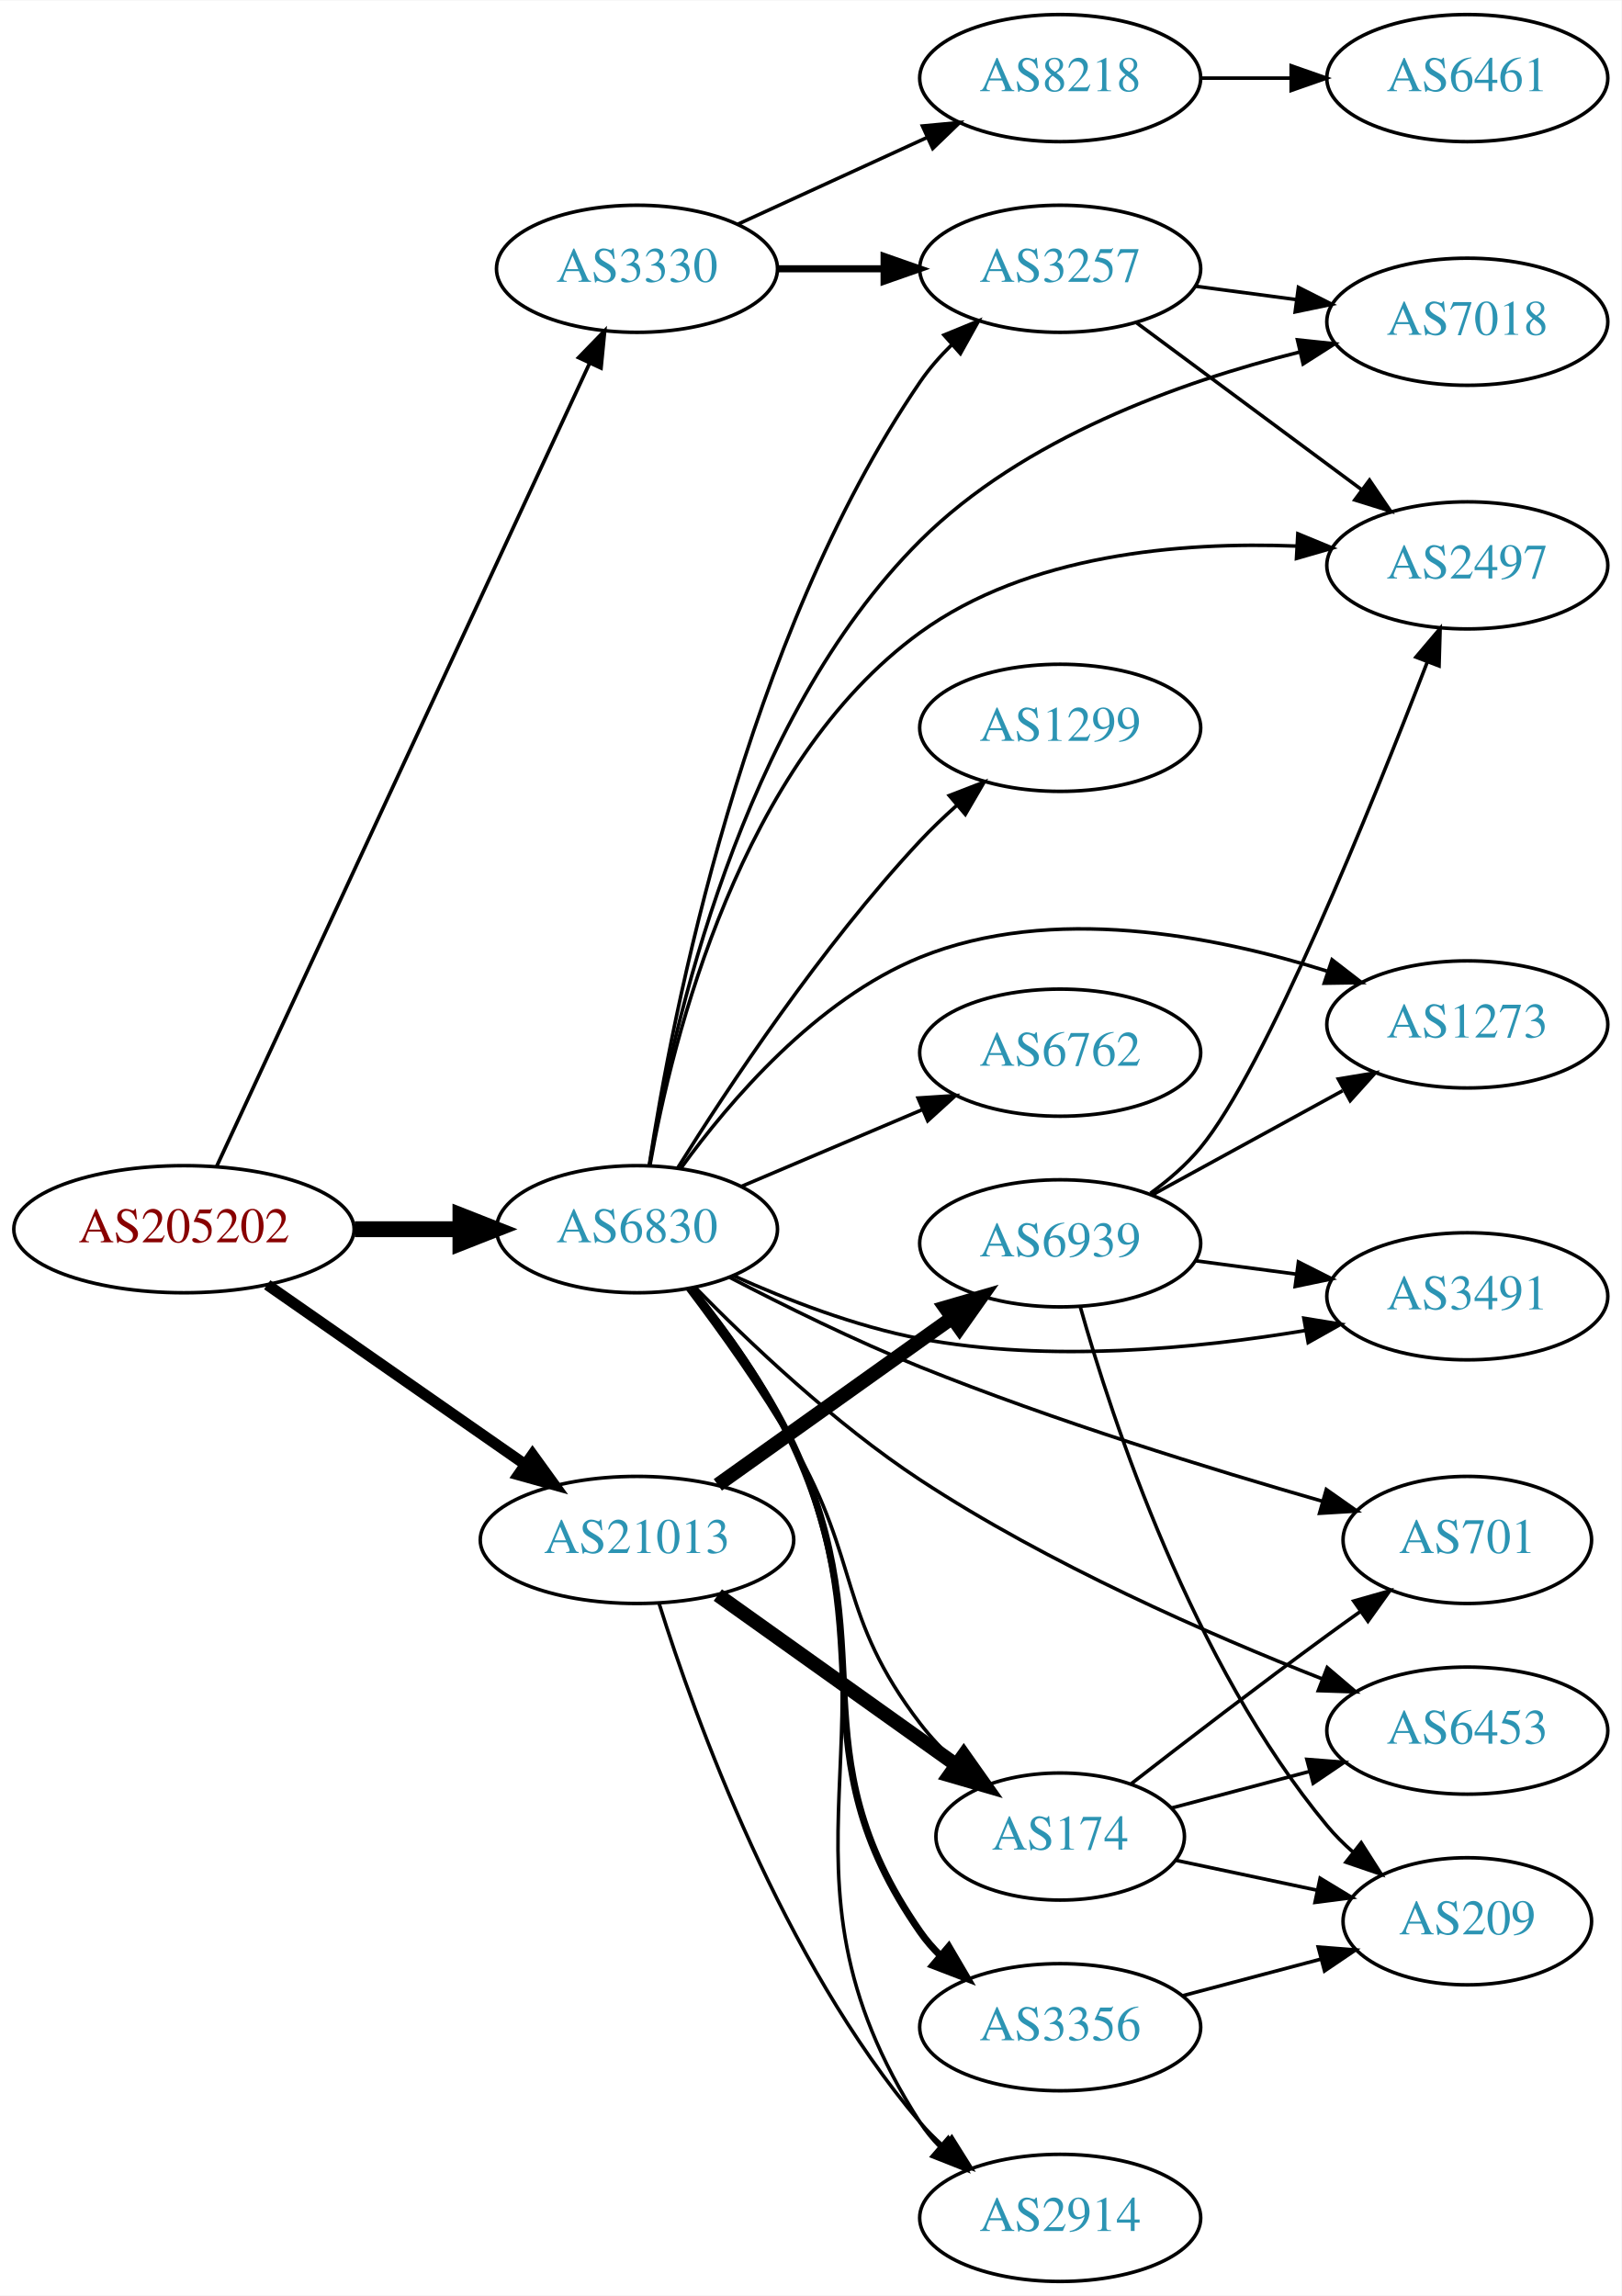
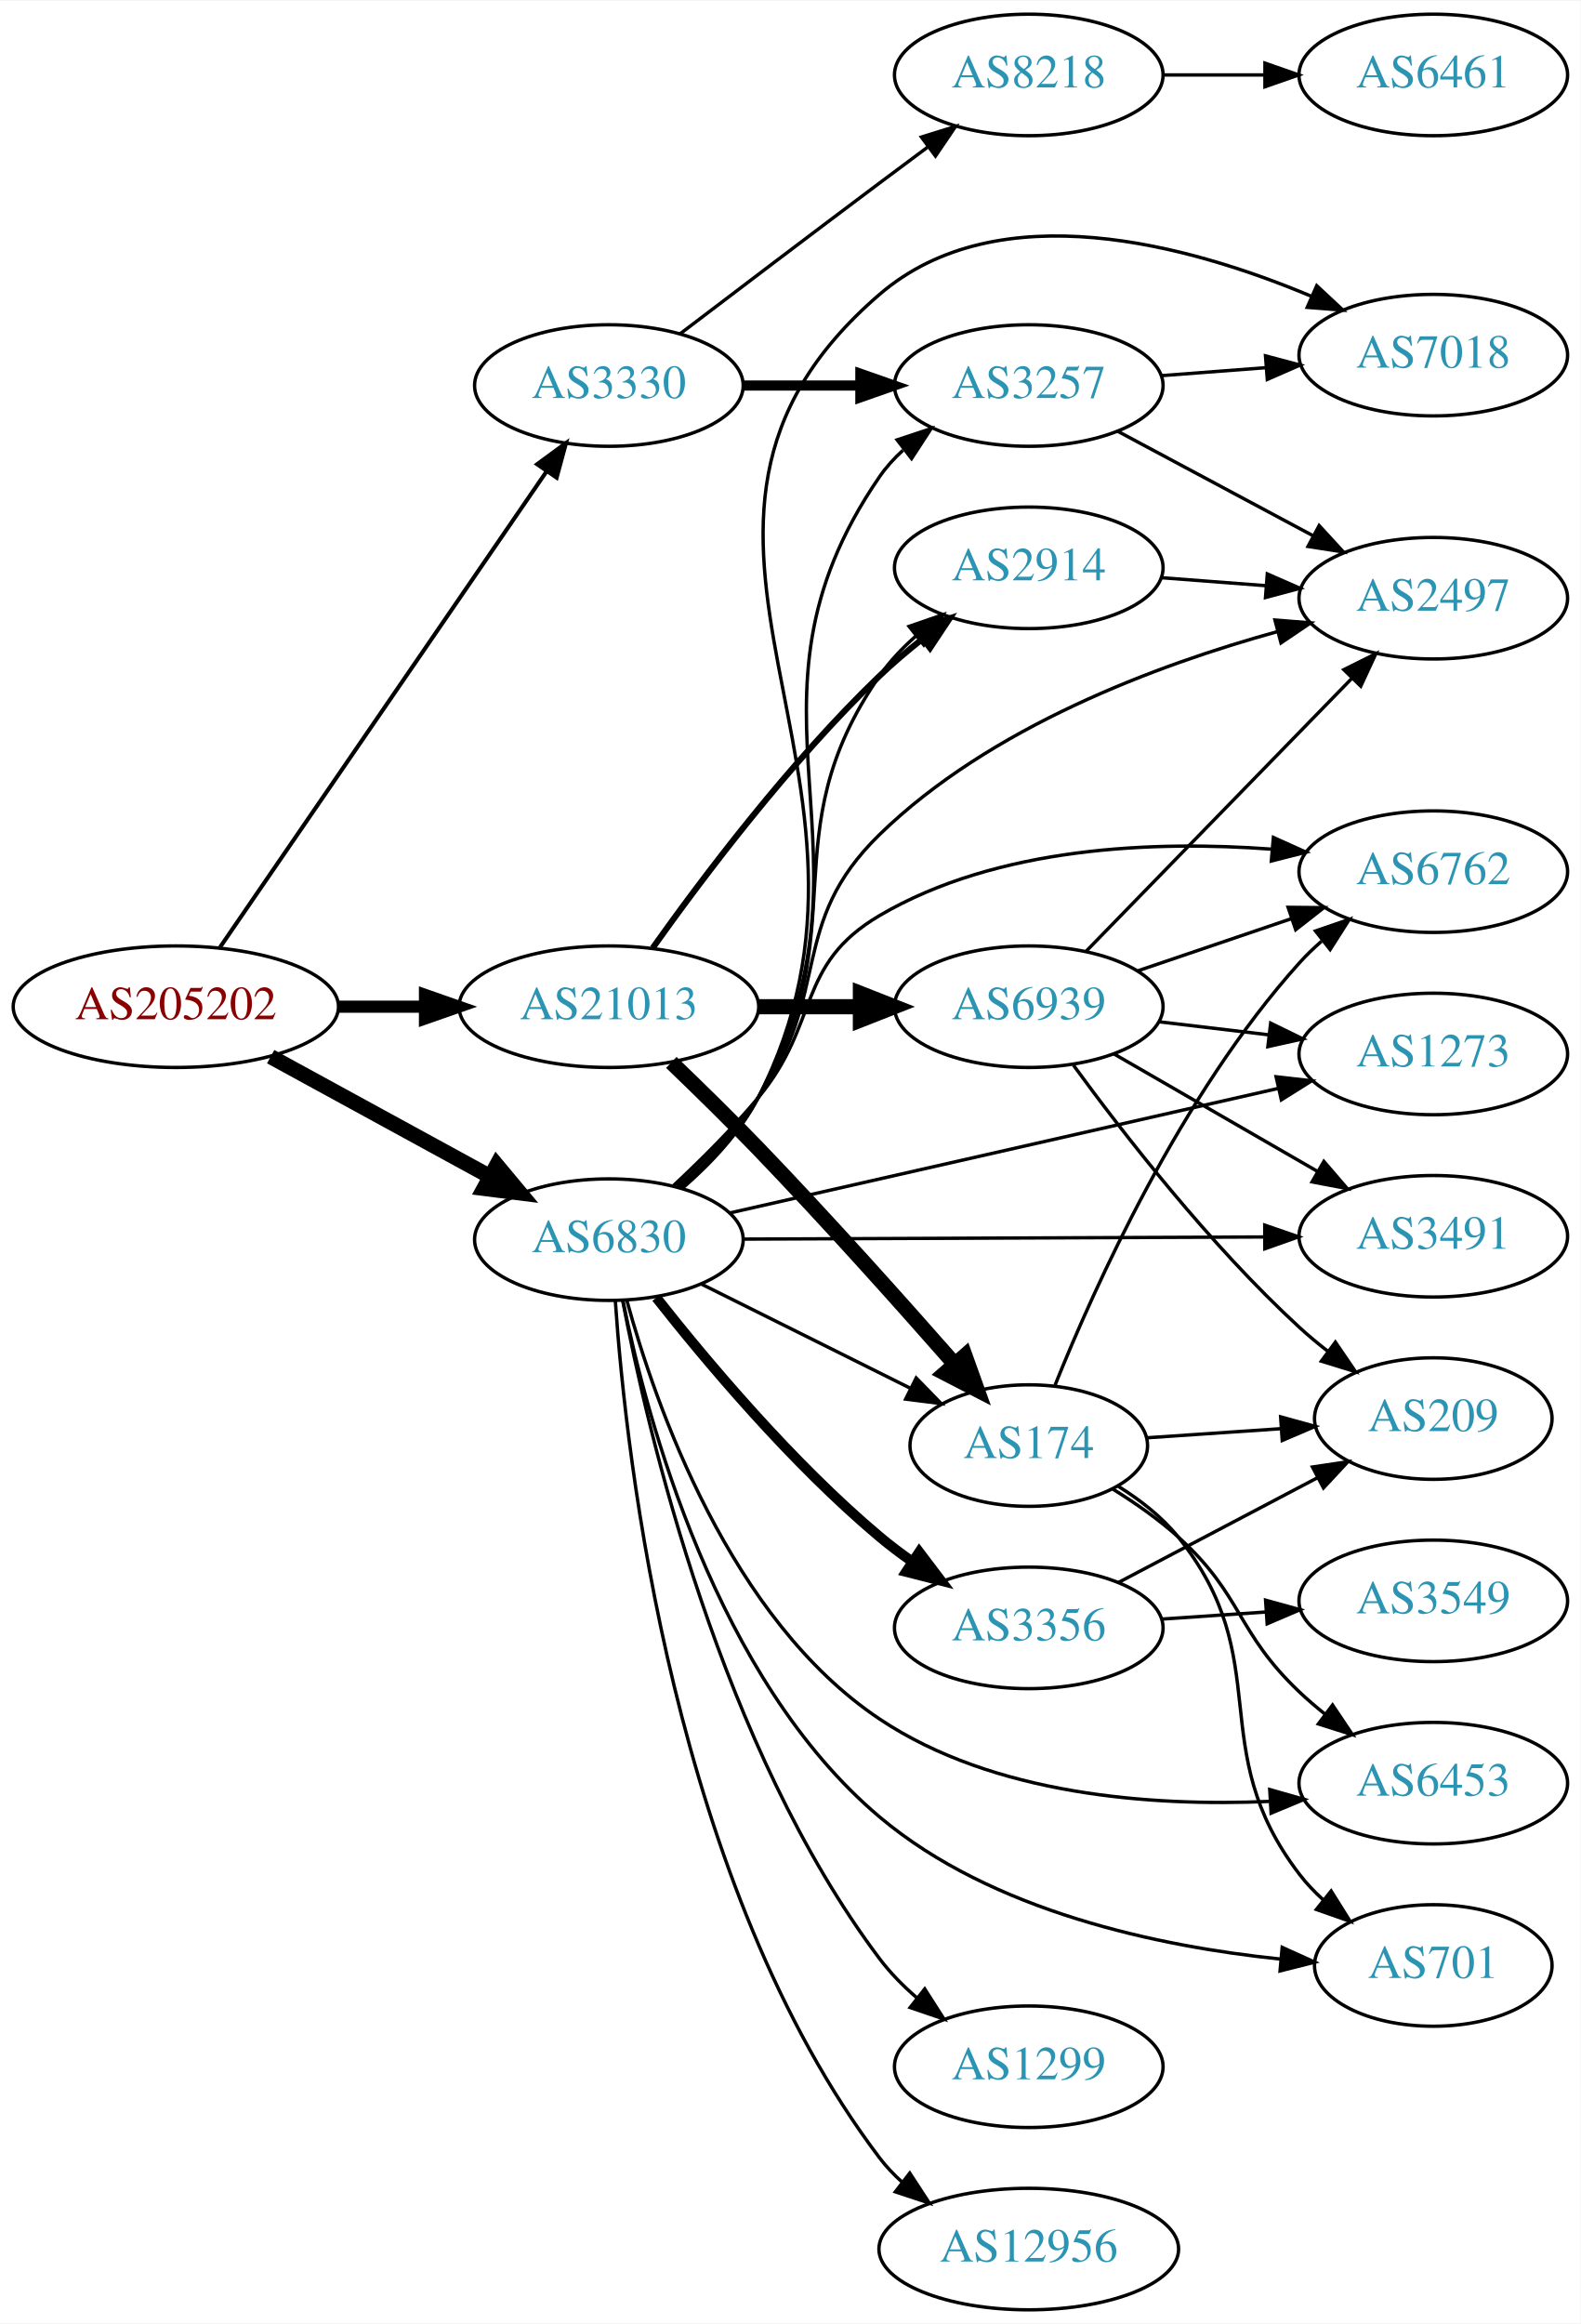
- <svg xmlns="http://www.w3.org/2000/svg" xmlns:xlink="http://www.w3.org/1999/xlink" width="459pt" height="650pt" viewBox="0.00 0.00 459.17 650.00">
-   <g id="graph0" class="graph" transform="scale(1 1) rotate(0) translate(4 646)">
-     <polygon fill="white" stroke="none" points="-4,4 -4,-646 455.17,-646 455.17,4 -4,4" />
+ <svg xmlns="http://www.w3.org/2000/svg" xmlns:xlink="http://www.w3.org/1999/xlink" width="468pt" height="688pt" viewBox="0.00 0.00 468.27 688.00">
+   <g id="graph0" class="graph" transform="scale(1 1) rotate(0) translate(4 684)">
+     <polygon fill="white" stroke="none" points="-4,4 -4,-684 464.269,-684 464.269,4 -4,4" />
    <g id="node1" class="node">
      <g id="a_node1">
        <a xlink:href="/asn/205202" xlink:title="AS205202 ~ Catalysts GmbH [AT]">
-           <ellipse fill="#ffffff" stroke="black" cx="48.096" cy="-298" rx="48.192" ry="18" />
-           <text text-anchor="middle" x="48.096" y="-294.3" font-family="Times,serif" font-size="14.00" fill="#880000">AS205202</text>
+           <ellipse fill="#ffffff" stroke="black" cx="48.096" cy="-386" rx="48.192" ry="18" />
+           <text text-anchor="middle" x="48.096" y="-382.3" font-family="Times,serif" font-size="14.00" fill="#880000">AS205202</text>
        </a>
      </g>
    </g>
    <g id="node2" class="node">
      <g id="a_node2">
        <a xlink:href="/asn/3330" xlink:title="AS3330 ~ Vienna, Austria [AT]">
          <ellipse fill="#ffffff" stroke="black" cx="176.388" cy="-570" rx="39.794" ry="18" />
          <text text-anchor="middle" x="176.388" y="-566.3" font-family="Times,serif" font-size="14.00" fill="#2c94b3">AS3330</text>
        </a>
      </g>
    </g>
    <g id="edge1" class="edge">
-       <path fill="none" stroke="black" stroke-width="1.038" d="M57.382,-315.847C79.021,-362.451 137.324,-488.021 162.981,-543.28" />
-       <polygon fill="black" stroke="black" stroke-width="1.038" points="159.849,-544.845 167.235,-552.441 166.198,-541.897 159.849,-544.845" />
+       <path fill="none" stroke="black" stroke-width="1.2" d="M61.205,-403.643C83.667,-436.369 131.864,-506.589 157.878,-544.49" />
+       <polygon fill="black" stroke="black" stroke-width="1.2" points="155.138,-546.682 163.682,-552.946 160.909,-542.721 155.138,-546.682" />
    </g>
    <g id="node3" class="node">
      <g id="a_node3">
        <a xlink:href="/asn/6830" xlink:title="AS6830 ~ LGI-UPC [AT]">
-           <ellipse fill="#ffffff" stroke="black" cx="176.388" cy="-298" rx="39.794" ry="18" />
-           <text text-anchor="middle" x="176.388" y="-294.3" font-family="Times,serif" font-size="14.00" fill="#2c94b3">AS6830</text>
+           <ellipse fill="#ffffff" stroke="black" cx="176.388" cy="-317" rx="39.794" ry="18" />
+           <text text-anchor="middle" x="176.388" y="-313.3" font-family="Times,serif" font-size="14.00" fill="#2c94b3">AS6830</text>
        </a>
      </g>
    </g>
    <g id="edge2" class="edge">
-       <path fill="none" stroke="black" stroke-width="4.5" d="M96.481,-298C106.248,-298 116.551,-298 126.373,-298" />
-       <polygon fill="black" stroke="black" stroke-width="4.5" points="126.393,-301.938 136.393,-298 126.393,-294.063 126.393,-301.938" />
+       <path fill="none" stroke="black" stroke-width="4.5" d="M76.189,-371.198C95.17,-360.827 120.687,-346.886 141.088,-335.74" />
+       <polygon fill="black" stroke="black" stroke-width="4.5" points="143.172,-339.088 150.059,-330.838 139.396,-332.177 143.172,-339.088" />
    </g>
    <g id="node4" class="node">
      <g id="a_node4">
        <a xlink:href="/asn/21013" xlink:title="AS21013 ~ Wels, AT [AT]">
-           <ellipse fill="#ffffff" stroke="black" cx="176.388" cy="-210" rx="44.393" ry="18" />
-           <text text-anchor="middle" x="176.388" y="-206.3" font-family="Times,serif" font-size="14.00" fill="#2c94b3">AS21013</text>
+           <ellipse fill="#ffffff" stroke="black" cx="176.388" cy="-386" rx="44.393" ry="18" />
+           <text text-anchor="middle" x="176.388" y="-382.3" font-family="Times,serif" font-size="14.00" fill="#2c94b3">AS21013</text>
        </a>
      </g>
    </g>
    <g id="edge3" class="edge">
-       <path fill="none" stroke="black" stroke-width="3.115" d="M71.674,-282.267C92.058,-268.064 122.221,-247.046 144.771,-231.333" />
-       <polygon fill="black" stroke="black" stroke-width="3.115" points="146.801,-234.185 153.005,-225.596 142.799,-228.442 146.801,-234.185" />
+       <path fill="none" stroke="black" stroke-width="3.6" d="M96.481,-386C104.742,-386 113.386,-386 121.799,-386" />
+       <polygon fill="black" stroke="black" stroke-width="3.6" points="121.904,-389.5 131.904,-386 121.904,-382.5 121.904,-389.5" />
    </g>
    <g id="node5" class="node">
      <g id="a_node5">
        <a xlink:href="/asn/8218" xlink:title="AS8218 ~ legacy Neotelecoms [FR]">
-           <ellipse fill="#ffffff" stroke="black" cx="296.23" cy="-624" rx="39.794" ry="18" />
-           <text text-anchor="middle" x="296.23" y="-620.3" font-family="Times,serif" font-size="14.00" fill="#2c94b3">AS8218</text>
+           <ellipse fill="#ffffff" stroke="black" cx="300.78" cy="-662" rx="39.794" ry="18" />
+           <text text-anchor="middle" x="300.78" y="-658.3" font-family="Times,serif" font-size="14.00" fill="#2c94b3">AS8218</text>
        </a>
      </g>
    </g>
    <g id="edge4" class="edge">
-       <path fill="none" stroke="black" d="M205.016,-582.661C220.973,-589.973 241.244,-599.261 258.527,-607.181" />
-       <polygon fill="black" stroke="black" points="257.225,-610.435 267.774,-611.419 260.141,-604.071 257.225,-610.435" />
+       <path fill="none" stroke="black" d="M197.524,-585.35C213.503,-597.508 236.428,-614.9 256.584,-630 261.159,-633.427 266.017,-637.047 270.762,-640.57" />
+       <polygon fill="black" stroke="black" points="268.975,-643.602 279.093,-646.745 273.143,-637.978 268.975,-643.602" />
    </g>
    <g id="node6" class="node">
      <g id="a_node6">
        <a xlink:href="/asn/3257" xlink:title="AS3257 ~ GTT [DE]">
-           <ellipse fill="#ffffff" stroke="black" cx="296.23" cy="-570" rx="39.794" ry="18" />
-           <text text-anchor="middle" x="296.23" y="-566.3" font-family="Times,serif" font-size="14.00" fill="#2c94b3">AS3257</text>
+           <ellipse fill="#ffffff" stroke="black" cx="300.78" cy="-570" rx="39.794" ry="18" />
+           <text text-anchor="middle" x="300.78" y="-566.3" font-family="Times,serif" font-size="14.00" fill="#2c94b3">AS3257</text>
        </a>
      </g>
    </g>
    <g id="edge5" class="edge">
-       <path fill="none" stroke="black" stroke-width="2" d="M216.3,-570C225.854,-570 236.203,-570 246.166,-570" />
-       <polygon fill="black" stroke="black" stroke-width="2" points="246.358,-573.5 256.358,-570 246.358,-566.5 246.358,-573.5" />
-     </g>
-     <g id="edge11" class="edge">
-       <path fill="none" stroke="black" d="M179.85,-316.072C186.295,-358.219 206.738,-464.98 256.584,-538 259.139,-541.743 262.252,-545.287 265.591,-548.557" />
-       <polygon fill="black" stroke="black" points="263.329,-551.23 273.13,-555.252 267.976,-545.995 263.329,-551.23" />
+       <path fill="none" stroke="black" stroke-width="3" d="M216.113,-570C227.052,-570 239.102,-570 250.568,-570" />
+       <polygon fill="black" stroke="black" stroke-width="3" points="250.886,-573.5 260.886,-570 250.886,-566.5 250.886,-573.5" />
+     </g>
+     <g id="edge9" class="edge">
+       <path fill="none" stroke="black" d="M198.165,-332.528C206.359,-339.705 215.105,-348.882 220.584,-359 260.264,-432.274 209.349,-474.353 256.584,-543 258.539,-545.841 260.901,-548.444 263.5,-550.814" />
+       <polygon fill="black" stroke="black" points="261.782,-553.908 271.842,-557.234 266.052,-548.361 261.782,-553.908" />
    </g>
    <g id="node8" class="node">
      <g id="a_node8">
-         <a xlink:href="/asn/2497" xlink:title="AS2497 ~ Internet Initiative Japan Inc. [JP]">
-           <ellipse fill="#ffffff" stroke="black" cx="411.523" cy="-486" rx="39.794" ry="18" />
-           <text text-anchor="middle" x="411.523" y="-482.3" font-family="Times,serif" font-size="14.00" fill="#2c94b3">AS2497</text>
-         </a>
-       </g>
-     </g>
-     <g id="edge19" class="edge">
-       <path fill="none" stroke="black" d="M180.072,-316.166C186.36,-351.663 205.574,-429.989 256.584,-467 287.068,-489.118 330.191,-492.74 363.045,-491.473" />
-       <polygon fill="black" stroke="black" points="363.529,-494.952 373.321,-490.908 363.144,-487.963 363.529,-494.952" />
+         <a xlink:href="/asn/7018" xlink:title="AS7018 ~ AT&amp;T Services, Inc. [US]">
+           <ellipse fill="#ffffff" stroke="black" cx="420.622" cy="-579" rx="39.794" ry="18" />
+           <text text-anchor="middle" x="420.622" y="-575.3" font-family="Times,serif" font-size="14.00" fill="#2c94b3">AS7018</text>
+         </a>
+       </g>
+     </g>
+     <g id="edge15" class="edge">
+       <path fill="none" stroke="black" d="M198.379,-332.415C206.609,-339.573 215.324,-348.767 220.584,-359 269.489,-454.148 175.477,-527.239 256.584,-597 291.762,-627.257 348.208,-611.706 384.598,-596.402" />
+       <polygon fill="black" stroke="black" points="386.097,-599.566 393.843,-592.337 383.28,-593.158 386.097,-599.566" />
    </g>
    <g id="node9" class="node">
      <g id="a_node9">
-         <a xlink:href="/asn/7018" xlink:title="AS7018 ~ AT&amp;T Services, Inc. [US]">
-           <ellipse fill="#ffffff" stroke="black" cx="411.523" cy="-555" rx="39.794" ry="18" />
-           <text text-anchor="middle" x="411.523" y="-551.3" font-family="Times,serif" font-size="14.00" fill="#2c94b3">AS7018</text>
+         <a xlink:href="/asn/2497" xlink:title="AS2497 ~ Internet Initiative Japan Inc. [JP]">
+           <ellipse fill="#ffffff" stroke="black" cx="420.622" cy="-507" rx="39.794" ry="18" />
+           <text text-anchor="middle" x="420.622" y="-503.3" font-family="Times,serif" font-size="14.00" fill="#2c94b3">AS2497</text>
        </a>
      </g>
    </g>
    <g id="edge20" class="edge">
-       <path fill="none" stroke="black" d="M179.946,-316.2C186.19,-354.098 205.61,-442.174 256.584,-493 285.705,-522.037 330.208,-537.968 363.887,-546.382" />
-       <polygon fill="black" stroke="black" points="363.426,-549.869 373.963,-548.757 365.033,-543.056 363.426,-549.869" />
+       <path fill="none" stroke="black" d="M196.59,-332.84C204.702,-340.203 213.816,-349.438 220.584,-359 242.641,-390.165 229.226,-410.367 256.584,-437 289.268,-468.818 338.691,-487.248 374.552,-497.132" />
+       <polygon fill="black" stroke="black" points="373.721,-500.532 384.282,-499.697 375.505,-493.763 373.721,-500.532" />
    </g>
    <g id="node10" class="node">
      <g id="a_node10">
-         <a xlink:href="/asn/3356" xlink:title="AS3356 ~ Level 3 Parent, LLC [US]">
-           <ellipse fill="#ffffff" stroke="black" cx="296.23" cy="-72" rx="39.794" ry="18" />
-           <text text-anchor="middle" x="296.23" y="-68.3" font-family="Times,serif" font-size="14.00" fill="#2c94b3">AS3356</text>
-         </a>
-       </g>
-     </g>
-     <g id="edge9" class="edge">
-       <path fill="none" stroke="black" stroke-width="2" d="M191.848,-281.159C201.237,-269.454 213.081,-253.117 220.584,-237 247.334,-179.535 220.372,-151.024 256.584,-99 258.249,-96.607 260.2,-94.357 262.324,-92.257" />
-       <polygon fill="black" stroke="black" stroke-width="2" points="264.689,-94.84 270.05,-85.702 260.16,-89.502 264.689,-94.84" />
+         <a xlink:href="/asn/1299" xlink:title="AS1299 ~ Telia Carrier [EU]">
+           <ellipse fill="#ffffff" stroke="black" cx="300.78" cy="-72" rx="39.794" ry="18" />
+           <text text-anchor="middle" x="300.78" y="-68.3" font-family="Times,serif" font-size="14.00" fill="#2c94b3">AS1299</text>
+         </a>
+       </g>
+     </g>
+     <g id="edge10" class="edge">
+       <path fill="none" stroke="black" d="M180.457,-299.064C187.83,-260.183 209.528,-166.599 256.584,-104 259.728,-99.818 263.566,-95.932 267.644,-92.415" />
+       <polygon fill="black" stroke="black" points="269.957,-95.049 275.662,-86.122 265.635,-89.543 269.957,-95.049" />
    </g>
    <g id="node11" class="node">
      <g id="a_node11">
-         <a xlink:href="/asn/6453" xlink:title="AS6453 ~ TATA COMMUNICATIONS (AMERICA) INC [US]">
-           <ellipse fill="#ffffff" stroke="black" cx="411.523" cy="-156" rx="39.794" ry="18" />
-           <text text-anchor="middle" x="411.523" y="-152.3" font-family="Times,serif" font-size="14.00" fill="#2c94b3">AS6453</text>
-         </a>
-       </g>
-     </g>
-     <g id="edge10" class="edge">
-       <path fill="none" stroke="black" d="M192.89,-281.503C208.06,-266.021 232.358,-242.925 256.584,-227 292.802,-203.193 338.292,-183.281 370.401,-170.661" />
-       <polygon fill="black" stroke="black" points="371.848,-173.854 379.912,-166.982 369.323,-167.325 371.848,-173.854" />
+         <a xlink:href="/asn/6762" xlink:title="AS6762 ~ TELECOM ITALIA SPARKLE S.p.A. [IT]">
+           <ellipse fill="#ffffff" stroke="black" cx="420.622" cy="-426" rx="39.794" ry="18" />
+           <text text-anchor="middle" x="420.622" y="-422.3" font-family="Times,serif" font-size="14.00" fill="#2c94b3">AS6762</text>
+         </a>
+       </g>
+     </g>
+     <g id="edge11" class="edge">
+       <path fill="none" stroke="black" d="M195.477,-332.969C203.559,-340.5 212.959,-349.832 220.584,-359 239.027,-381.178 231.714,-398.389 256.584,-413 291.529,-433.53 338.19,-435.208 372.639,-432.674" />
+       <polygon fill="black" stroke="black" points="373.257,-436.133 382.911,-431.769 372.643,-429.16 373.257,-436.133" />
    </g>
    <g id="node12" class="node">
      <g id="a_node12">
-         <a xlink:href="/asn/1299" xlink:title="AS1299 ~ Telia Carrier [EU]">
-           <ellipse fill="#ffffff" stroke="black" cx="296.23" cy="-440" rx="39.794" ry="18" />
-           <text text-anchor="middle" x="296.23" y="-436.3" font-family="Times,serif" font-size="14.00" fill="#2c94b3">AS1299</text>
+         <a xlink:href="/asn/12956" xlink:title="AS12956 ~ TELXIUS [ES]">
+           <ellipse fill="#ffffff" stroke="black" cx="300.78" cy="-18" rx="44.393" ry="18" />
+           <text text-anchor="middle" x="300.78" y="-14.3" font-family="Times,serif" font-size="14.00" fill="#2c94b3">AS12956</text>
        </a>
      </g>
    </g>
    <g id="edge12" class="edge">
-       <path fill="none" stroke="black" d="M187.953,-315.42C202.086,-338.019 228.626,-378.085 256.584,-408 259.747,-411.385 263.264,-414.745 266.852,-417.944" />
-       <polygon fill="black" stroke="black" points="264.825,-420.815 274.707,-424.637 269.365,-415.487 264.825,-420.815" />
+       <path fill="none" stroke="black" d="M178.298,-298.832C181.49,-252.071 195.598,-125.599 256.584,-45 258.558,-42.391 260.864,-39.971 263.365,-37.742" />
+       <polygon fill="black" stroke="black" points="265.524,-40.497 271.313,-31.623 261.254,-34.95 265.524,-40.497" />
    </g>
    <g id="node13" class="node">
      <g id="a_node13">
-         <a xlink:href="/asn/174" xlink:title="AS174 ~ Cogent Communications [US]">
-           <ellipse fill="#ffffff" stroke="black" cx="296.23" cy="-126" rx="35.194" ry="18" />
-           <text text-anchor="middle" x="296.23" y="-122.3" font-family="Times,serif" font-size="14.00" fill="#2c94b3">AS174</text>
+         <a xlink:href="/asn/1273" xlink:title="AS1273 ~ Vodafone Group PLC [EU]">
+           <ellipse fill="#ffffff" stroke="black" cx="420.622" cy="-372" rx="39.794" ry="18" />
+           <text text-anchor="middle" x="420.622" y="-368.3" font-family="Times,serif" font-size="14.00" fill="#2c94b3">AS1273</text>
        </a>
      </g>
    </g>
    <g id="edge13" class="edge">
-       <path fill="none" stroke="black" d="M190.77,-280.962C199.802,-269.037 211.657,-252.524 220.584,-237 239.818,-203.551 233.129,-188.637 256.584,-158 259.539,-154.14 263.043,-150.441 266.715,-147.018" />
-       <polygon fill="black" stroke="black" points="269.084,-149.597 274.369,-140.414 264.511,-144.297 269.084,-149.597" />
+       <path fill="none" stroke="black" d="M212.094,-324.88C254.873,-334.593 327.662,-351.12 374.676,-361.795" />
+       <polygon fill="black" stroke="black" points="374.061,-365.244 384.587,-364.045 375.61,-358.418 374.061,-365.244" />
    </g>
    <g id="node14" class="node">
      <g id="a_node14">
-         <a xlink:href="/asn/1273" xlink:title="AS1273 ~ Vodafone Group PLC [EU]">
-           <ellipse fill="#ffffff" stroke="black" cx="411.523" cy="-356" rx="39.794" ry="18" />
-           <text text-anchor="middle" x="411.523" y="-352.3" font-family="Times,serif" font-size="14.00" fill="#2c94b3">AS1273</text>
+         <a xlink:href="/asn/6453" xlink:title="AS6453 ~ TATA COMMUNICATIONS (AMERICA) INC [US]">
+           <ellipse fill="#ffffff" stroke="black" cx="420.622" cy="-156" rx="39.794" ry="18" />
+           <text text-anchor="middle" x="420.622" y="-152.3" font-family="Times,serif" font-size="14.00" fill="#2c94b3">AS6453</text>
        </a>
      </g>
    </g>
    <g id="edge14" class="edge">
-       <path fill="none" stroke="black" d="M188.934,-315.419C202.545,-334.204 227.088,-363.025 256.584,-375 293.731,-390.082 339.739,-381.194 371.736,-371.117" />
-       <polygon fill="black" stroke="black" points="373.221,-374.311 381.603,-367.832 371.01,-367.67 373.221,-374.311" />
+       <path fill="none" stroke="black" d="M181.707,-299.002C190.198,-267.913 212.224,-204.639 256.584,-175 290.404,-152.403 337.194,-149.098 371.978,-150.596" />
+       <polygon fill="black" stroke="black" points="372.174,-154.113 382.36,-151.2 372.58,-147.125 372.174,-154.113" />
    </g>
    <g id="node15" class="node">
      <g id="a_node15">
-         <a xlink:href="/asn/701" xlink:title="AS701 ~ UUNET [US]">
-           <ellipse fill="#ffffff" stroke="black" cx="411.523" cy="-210" rx="35.194" ry="18" />
-           <text text-anchor="middle" x="411.523" y="-206.3" font-family="Times,serif" font-size="14.00" fill="#2c94b3">AS701</text>
-         </a>
-       </g>
-     </g>
-     <g id="edge15" class="edge">
-       <path fill="none" stroke="black" d="M202.626,-284.366C217.969,-276.384 238.102,-266.443 256.584,-259 294.496,-243.73 339.129,-229.967 370.545,-220.943" />
-       <polygon fill="black" stroke="black" points="371.593,-224.284 380.256,-218.184 369.68,-217.55 371.593,-224.284" />
+         <a xlink:href="/asn/3491" xlink:title="AS3491 ~ PCCW Global, Inc. [US]">
+           <ellipse fill="#ffffff" stroke="black" cx="420.622" cy="-318" rx="39.794" ry="18" />
+           <text text-anchor="middle" x="420.622" y="-314.3" font-family="Times,serif" font-size="14.00" fill="#2c94b3">AS3491</text>
+         </a>
+       </g>
+     </g>
+     <g id="edge16" class="edge">
+       <path fill="none" stroke="black" d="M216.038,-317.16C257.923,-317.332 324.867,-317.609 370.464,-317.797" />
+       <polygon fill="black" stroke="black" points="370.694,-321.298 380.708,-317.839 370.723,-314.298 370.694,-321.298" />
    </g>
    <g id="node16" class="node">
      <g id="a_node16">
-         <a xlink:href="/asn/3491" xlink:title="AS3491 ~ PCCW Global, Inc. [US]">
-           <ellipse fill="#ffffff" stroke="black" cx="411.523" cy="-279" rx="39.794" ry="18" />
-           <text text-anchor="middle" x="411.523" y="-275.3" font-family="Times,serif" font-size="14.00" fill="#2c94b3">AS3491</text>
-         </a>
-       </g>
-     </g>
-     <g id="edge16" class="edge">
-       <path fill="none" stroke="black" d="M203.771,-284.806C218.832,-278.014 238.302,-270.45 256.584,-267 292.911,-260.143 334.774,-264.157 365.665,-269.318" />
-       <polygon fill="black" stroke="black" points="365.238,-272.797 375.696,-271.099 366.462,-265.905 365.238,-272.797" />
+         <a xlink:href="/asn/3356" xlink:title="AS3356 ~ Level 3 Parent, LLC [US]">
+           <ellipse fill="#ffffff" stroke="black" cx="300.78" cy="-202" rx="39.794" ry="18" />
+           <text text-anchor="middle" x="300.78" y="-198.3" font-family="Times,serif" font-size="14.00" fill="#2c94b3">AS3356</text>
+         </a>
+       </g>
+     </g>
+     <g id="edge17" class="edge">
+       <path fill="none" stroke="black" stroke-width="3" d="M190.448,-299.812C205.217,-281.058 230.608,-250.804 256.584,-229 259.621,-226.45 262.92,-223.965 266.295,-221.601" />
+       <polygon fill="black" stroke="black" stroke-width="3" points="268.338,-224.446 274.738,-216.002 264.47,-218.612 268.338,-224.446" />
    </g>
    <g id="node17" class="node">
      <g id="a_node17">
        <a xlink:href="/asn/2914" xlink:title="AS2914 ~ NTT America, Inc. [US]">
-           <ellipse fill="#ffffff" stroke="black" cx="296.23" cy="-18" rx="39.794" ry="18" />
-           <text text-anchor="middle" x="296.23" y="-14.3" font-family="Times,serif" font-size="14.00" fill="#2c94b3">AS2914</text>
-         </a>
-       </g>
-     </g>
-     <g id="edge17" class="edge">
-       <path fill="none" stroke="black" d="M192.216,-281.323C201.765,-269.688 213.648,-253.369 220.584,-237 254.453,-157.059 209.501,-117.945 256.584,-45 258.165,-42.55 260.054,-40.259 262.136,-38.131" />
-       <polygon fill="black" stroke="black" points="264.505,-40.709 269.783,-31.523 259.928,-35.413 264.505,-40.709" />
+           <ellipse fill="#ffffff" stroke="black" cx="300.78" cy="-516" rx="39.794" ry="18" />
+           <text text-anchor="middle" x="300.78" y="-512.3" font-family="Times,serif" font-size="14.00" fill="#2c94b3">AS2914</text>
+         </a>
+       </g>
+     </g>
+     <g id="edge18" class="edge">
+       <path fill="none" stroke="black" d="M197.298,-332.379C205.54,-339.656 214.561,-348.951 220.584,-359 250.304,-408.59 223.615,-436.508 256.584,-484 259.567,-488.298 263.316,-492.248 267.351,-495.797" />
+       <polygon fill="black" stroke="black" points="265.323,-498.656 275.339,-502.112 269.665,-493.165 265.323,-498.656" />
    </g>
    <g id="node18" class="node">
      <g id="a_node18">
-         <a xlink:href="/asn/6762" xlink:title="AS6762 ~ TELECOM ITALIA SPARKLE S.p.A. [IT]">
-           <ellipse fill="#ffffff" stroke="black" cx="296.23" cy="-348" rx="39.794" ry="18" />
-           <text text-anchor="middle" x="296.23" y="-344.3" font-family="Times,serif" font-size="14.00" fill="#2c94b3">AS6762</text>
-         </a>
-       </g>
-     </g>
-     <g id="edge18" class="edge">
-       <path fill="none" stroke="black" d="M205.914,-310.104C221.288,-316.627 240.464,-324.763 257.103,-331.823" />
-       <polygon fill="black" stroke="black" points="255.985,-335.151 266.558,-335.835 258.719,-328.707 255.985,-335.151" />
-     </g>
-     <g id="edge22" class="edge">
-       <path fill="none" stroke="black" stroke-width="4" d="M199.277,-194.397C218.263,-180.863 245.877,-161.18 266.612,-146.399" />
-       <polygon fill="black" stroke="black" stroke-width="4" points="268.92,-149.052 275.032,-140.398 264.857,-143.352 268.92,-149.052" />
-     </g>
-     <g id="edge23" class="edge">
-       <path fill="none" stroke="black" d="M182.671,-191.928C192.804,-159.613 217.496,-91.01 256.584,-45 258.521,-42.719 260.694,-40.539 262.994,-38.478" />
-       <polygon fill="black" stroke="black" points="265.532,-40.93 271.156,-31.951 261.16,-35.464 265.532,-40.93" />
-     </g>
-     <g id="node20" class="node">
-       <g id="a_node20">
+         <a xlink:href="/asn/174" xlink:title="AS174 ~ Cogent Communications [US]">
+           <ellipse fill="#ffffff" stroke="black" cx="300.78" cy="-256" rx="35.194" ry="18" />
+           <text text-anchor="middle" x="300.78" y="-252.3" font-family="Times,serif" font-size="14.00" fill="#2c94b3">AS174</text>
+         </a>
+       </g>
+     </g>
+     <g id="edge19" class="edge">
+       <path fill="none" stroke="black" d="M203.644,-303.914C221.752,-294.889 246,-282.804 265.612,-273.029" />
+       <polygon fill="black" stroke="black" points="267.432,-276.033 274.82,-268.44 264.309,-269.768 267.432,-276.033" />
+     </g>
+     <g id="node19" class="node">
+       <g id="a_node19">
+         <a xlink:href="/asn/701" xlink:title="AS701 ~ UUNET [US]">
+           <ellipse fill="#ffffff" stroke="black" cx="420.622" cy="-102" rx="35.194" ry="18" />
+           <text text-anchor="middle" x="420.622" y="-98.3" font-family="Times,serif" font-size="14.00" fill="#2c94b3">AS701</text>
+         </a>
+       </g>
+     </g>
+     <g id="edge21" class="edge">
+       <path fill="none" stroke="black" d="M180.533,-298.966C187.596,-264.015 208.052,-186.905 256.584,-146 289.943,-117.883 339.61,-107.587 375.354,-103.894" />
+       <polygon fill="black" stroke="black" points="375.856,-107.363 385.502,-102.982 375.229,-100.391 375.856,-107.363" />
+     </g>
+     <g id="edge26" class="edge">
+       <path fill="none" stroke="black" stroke-width="1.8" d="M189.365,-403.397C203.932,-423.901 229.899,-458.415 256.584,-484 260.443,-487.7 264.737,-491.346 269.079,-494.777" />
+       <polygon fill="black" stroke="black" stroke-width="1.8" points="267.301,-497.821 277.386,-501.069 271.528,-492.241 267.301,-497.821" />
+     </g>
+     <g id="edge24" class="edge">
+       <path fill="none" stroke="black" stroke-width="4.5" d="M194.884,-369.5C202.846,-361.861 212.316,-352.593 220.584,-344 240.851,-322.936 263.041,-298.116 278.763,-280.215" />
+       <polygon fill="black" stroke="black" stroke-width="4.5" points="281.879,-282.634 285.502,-272.516 275.953,-277.448 281.879,-282.634" />
+     </g>
+     <g id="node22" class="node">
+       <g id="a_node22">
        <a xlink:href="/asn/6939" xlink:title="AS6939 ~ Hurricane Electric LLC [US]">
-           <ellipse fill="#ffffff" stroke="black" cx="296.23" cy="-294" rx="39.794" ry="18" />
-           <text text-anchor="middle" x="296.23" y="-290.3" font-family="Times,serif" font-size="14.00" fill="#2c94b3">AS6939</text>
-         </a>
-       </g>
-     </g>
-     <g id="edge24" class="edge">
-       <path fill="none" stroke="black" stroke-width="4" d="M199.277,-225.603C217.914,-238.888 244.863,-258.098 265.46,-272.78" />
-       <polygon fill="black" stroke="black" stroke-width="4" points="263.681,-275.809 273.856,-278.764 267.744,-270.109 263.681,-275.809" />
+           <ellipse fill="#ffffff" stroke="black" cx="300.78" cy="-386" rx="39.794" ry="18" />
+           <text text-anchor="middle" x="300.78" y="-382.3" font-family="Times,serif" font-size="14.00" fill="#2c94b3">AS6939</text>
+         </a>
+       </g>
+     </g>
+     <g id="edge25" class="edge">
+       <path fill="none" stroke="black" stroke-width="4.5" d="M220.883,-386C230.572,-386 240.909,-386 250.802,-386" />
+       <polygon fill="black" stroke="black" stroke-width="4.5" points="250.904,-389.938 260.904,-386 250.904,-382.063 250.904,-389.938" />
    </g>
    <g id="node7" class="node">
      <g id="a_node7">
        <a xlink:href="/asn/6461" xlink:title="AS6461 ~ Zayo Bandwidth [US]">
-           <ellipse fill="#ffffff" stroke="black" cx="411.523" cy="-624" rx="39.794" ry="18" />
-           <text text-anchor="middle" x="411.523" y="-620.3" font-family="Times,serif" font-size="14.00" fill="#2c94b3">AS6461</text>
+           <ellipse fill="#ffffff" stroke="black" cx="420.622" cy="-662" rx="39.794" ry="18" />
+           <text text-anchor="middle" x="420.622" y="-658.3" font-family="Times,serif" font-size="14.00" fill="#2c94b3">AS6461</text>
        </a>
      </g>
    </g>
    <g id="edge6" class="edge">
-       <path fill="none" stroke="black" d="M335.902,-624C344.105,-624 352.869,-624 361.401,-624" />
-       <polygon fill="black" stroke="black" points="361.641,-627.5 371.641,-624 361.641,-620.5 361.641,-627.5" />
+       <path fill="none" stroke="black" d="M340.692,-662C350.246,-662 360.595,-662 370.558,-662" />
+       <polygon fill="black" stroke="black" points="370.751,-665.5 380.75,-662 370.75,-658.5 370.751,-665.5" />
    </g>
    <g id="edge7" class="edge">
-       <path fill="none" stroke="black" d="M317.747,-554.788C335.601,-541.55 361.674,-522.219 381.637,-507.417" />
-       <polygon fill="black" stroke="black" points="383.828,-510.15 389.776,-501.382 379.659,-504.527 383.828,-510.15" />
+       <path fill="none" stroke="black" d="M340.04,-572.922C349.919,-573.677 360.686,-574.499 371.015,-575.288" />
+       <polygon fill="black" stroke="black" points="370.913,-578.79 381.151,-576.062 371.446,-571.81 370.913,-578.79" />
    </g>
    <g id="edge8" class="edge">
-       <path fill="none" stroke="black" d="M334.64,-565.047C343.728,-563.844 353.566,-562.541 363.05,-561.285" />
-       <polygon fill="black" stroke="black" points="363.698,-564.73 373.152,-559.948 362.779,-557.791 363.698,-564.73" />
-     </g>
-     <g id="node19" class="node">
-       <g id="a_node19">
+       <path fill="none" stroke="black" d="M327.06,-556.485C343.953,-547.453 366.395,-535.456 384.951,-525.536" />
+       <polygon fill="black" stroke="black" points="386.809,-528.511 393.977,-520.71 383.508,-522.338 386.809,-528.511" />
+     </g>
+     <g id="node20" class="node">
+       <g id="a_node20">
        <a xlink:href="/asn/209" xlink:title="AS209 ~ CenturyLink Communications, LLC [US]">
-           <ellipse fill="#ffffff" stroke="black" cx="411.523" cy="-102" rx="35.194" ry="18" />
-           <text text-anchor="middle" x="411.523" y="-98.3" font-family="Times,serif" font-size="14.00" fill="#2c94b3">AS209</text>
-         </a>
-       </g>
-     </g>
-     <g id="edge21" class="edge">
-       <path fill="none" stroke="black" d="M330.915,-80.92C343.164,-84.163 357.138,-87.864 369.923,-91.249" />
-       <polygon fill="black" stroke="black" points="369.303,-94.705 379.866,-93.882 371.095,-87.939 369.303,-94.705" />
-     </g>
-     <g id="edge25" class="edge">
-       <path fill="none" stroke="black" d="M327.889,-134.118C339.9,-137.299 353.9,-141.006 366.927,-144.456" />
-       <polygon fill="black" stroke="black" points="366.087,-147.854 376.65,-147.03 367.879,-141.087 366.087,-147.854" />
+           <ellipse fill="#ffffff" stroke="black" cx="420.622" cy="-264" rx="35.194" ry="18" />
+           <text text-anchor="middle" x="420.622" y="-260.3" font-family="Times,serif" font-size="14.00" fill="#2c94b3">AS209</text>
+         </a>
+       </g>
+     </g>
+     <g id="edge22" class="edge">
+       <path fill="none" stroke="black" d="M327.35,-215.453C344.607,-224.532 367.554,-236.606 386.248,-246.441" />
+       <polygon fill="black" stroke="black" points="384.831,-249.65 395.31,-251.209 388.09,-243.455 384.831,-249.65" />
+     </g>
+     <g id="node21" class="node">
+       <g id="a_node21">
+         <a xlink:href="/asn/3549" xlink:title="AS3549 ~ Level 3 Parent, LLC [US]">
+           <ellipse fill="#ffffff" stroke="black" cx="420.622" cy="-210" rx="39.794" ry="18" />
+           <text text-anchor="middle" x="420.622" y="-206.3" font-family="Times,serif" font-size="14.00" fill="#2c94b3">AS3549</text>
+         </a>
+       </g>
+     </g>
+     <g id="edge23" class="edge">
+       <path fill="none" stroke="black" d="M340.04,-204.597C349.919,-205.268 360.686,-205.999 371.015,-206.7" />
+       <polygon fill="black" stroke="black" points="370.937,-210.203 381.151,-207.388 371.411,-203.219 370.937,-210.203" />
+     </g>
+     <g id="edge36" class="edge">
+       <path fill="none" stroke="black" d="M340.04,-513.078C349.919,-512.323 360.686,-511.501 371.015,-510.712" />
+       <polygon fill="black" stroke="black" points="371.446,-514.19 381.151,-509.938 370.913,-507.21 371.446,-514.19" />
+     </g>
+     <g id="edge28" class="edge">
+       <path fill="none" stroke="black" d="M308.566,-273.897C320.123,-302.685 345.832,-359.995 380.976,-399 382.979,-401.223 385.198,-403.362 387.531,-405.395" />
+       <polygon fill="black" stroke="black" points="385.73,-408.432 395.751,-411.871 390.062,-402.933 385.73,-408.432" />
    </g>
    <g id="edge27" class="edge">
-       <path fill="none" stroke="black" d="M316.394,-140.989C331.374,-152.618 352.786,-169.052 371.877,-183 374.896,-185.206 378.069,-187.485 381.243,-189.74" />
-       <polygon fill="black" stroke="black" points="379.358,-192.692 389.549,-195.587 383.388,-186.969 379.358,-192.692" />
-     </g>
-     <g id="edge26" class="edge">
-       <path fill="none" stroke="black" d="M329.09,-119.251C341.503,-116.621 355.893,-113.573 369.093,-110.777" />
-       <polygon fill="black" stroke="black" points="369.845,-114.195 378.902,-108.699 368.394,-107.347 369.845,-114.195" />
+       <path fill="none" stroke="black" d="M325.698,-243.103C332.278,-239.023 339.19,-234.206 344.976,-229 364.275,-211.635 362.128,-200.853 380.976,-183 383.353,-180.749 385.93,-178.542 388.588,-176.42" />
+       <polygon fill="black" stroke="black" points="390.779,-179.152 396.68,-170.353 386.579,-173.552 390.779,-179.152" />
+     </g>
+     <g id="edge29" class="edge">
+       <path fill="none" stroke="black" d="M327.309,-243.925C333.758,-239.909 340.2,-234.919 344.976,-229 374.636,-192.236 352.266,-166.511 380.976,-129 383.015,-126.335 385.393,-123.831 387.948,-121.505" />
+       <polygon fill="black" stroke="black" points="390.361,-124.057 395.984,-115.078 385.989,-118.591 390.361,-124.057" />
    </g>
    <g id="edge30" class="edge">
-       <path fill="none" stroke="black" d="M321.787,-308.176C326.883,-311.89 331.903,-316.214 335.877,-321 354.245,-343.124 384.474,-417.872 400.237,-458.746" />
-       <polygon fill="black" stroke="black" points="396.981,-460.03 403.826,-468.117 403.518,-457.527 396.981,-460.03" />
-     </g>
-     <g id="edge29" class="edge">
-       <path fill="none" stroke="black" d="M322.373,-307.76C338.215,-316.429 358.875,-327.735 376.212,-337.223" />
-       <polygon fill="black" stroke="black" points="374.997,-340.548 385.45,-342.279 378.358,-334.408 374.997,-340.548" />
-     </g>
-     <g id="edge28" class="edge">
-       <path fill="none" stroke="black" d="M334.64,-289.047C343.728,-287.844 353.566,-286.541 363.05,-285.285" />
-       <polygon fill="black" stroke="black" points="363.698,-288.73 373.152,-283.948 362.779,-281.791 363.698,-288.73" />
+       <path fill="none" stroke="black" d="M335.865,-258.314C348.201,-259.151 362.316,-260.11 375.397,-260.998" />
+       <polygon fill="black" stroke="black" points="375.4,-264.506 385.614,-261.691 375.874,-257.522 375.4,-264.506" />
+     </g>
+     <g id="edge34" class="edge">
+       <path fill="none" stroke="black" d="M317.672,-402.319C337.967,-423.157 373.237,-459.372 396.506,-483.264" />
+       <polygon fill="black" stroke="black" points="394.121,-485.832 403.605,-490.554 399.135,-480.948 394.121,-485.832" />
    </g>
    <g id="edge31" class="edge">
-       <path fill="none" stroke="black" d="M301.876,-276.173C310.963,-243.949 333.617,-175.082 371.877,-129 374.02,-126.418 376.468,-123.971 379.069,-121.681" />
-       <polygon fill="black" stroke="black" points="381.476,-124.24 387.174,-115.308 377.149,-118.738 381.476,-124.24" />
+       <path fill="none" stroke="black" d="M333.05,-396.614C347.033,-401.361 363.704,-407.019 378.666,-412.098" />
+       <polygon fill="black" stroke="black" points="377.612,-415.436 388.206,-415.336 379.862,-408.808 377.612,-415.436" />
+     </g>
+     <g id="edge32" class="edge">
+       <path fill="none" stroke="black" d="M339.39,-381.532C349.701,-380.307 361.018,-378.962 371.819,-377.679" />
+       <polygon fill="black" stroke="black" points="372.448,-381.129 381.965,-376.474 371.622,-374.178 372.448,-381.129" />
+     </g>
+     <g id="edge35" class="edge">
+       <path fill="none" stroke="black" d="M325.911,-372.075C343.35,-362.012 367.124,-348.293 386.362,-337.192" />
+       <polygon fill="black" stroke="black" points="388.206,-340.17 395.118,-332.14 384.707,-334.107 388.206,-340.17" />
+     </g>
+     <g id="edge33" class="edge">
+       <path fill="none" stroke="black" d="M314.002,-368.69C328.602,-348.688 354.406,-315.4 380.976,-291 383.587,-288.602 386.421,-286.243 389.327,-283.978" />
+       <polygon fill="black" stroke="black" points="391.614,-286.64 397.586,-277.889 387.46,-281.006 391.614,-286.64" />
    </g>
  </g>
</svg>
